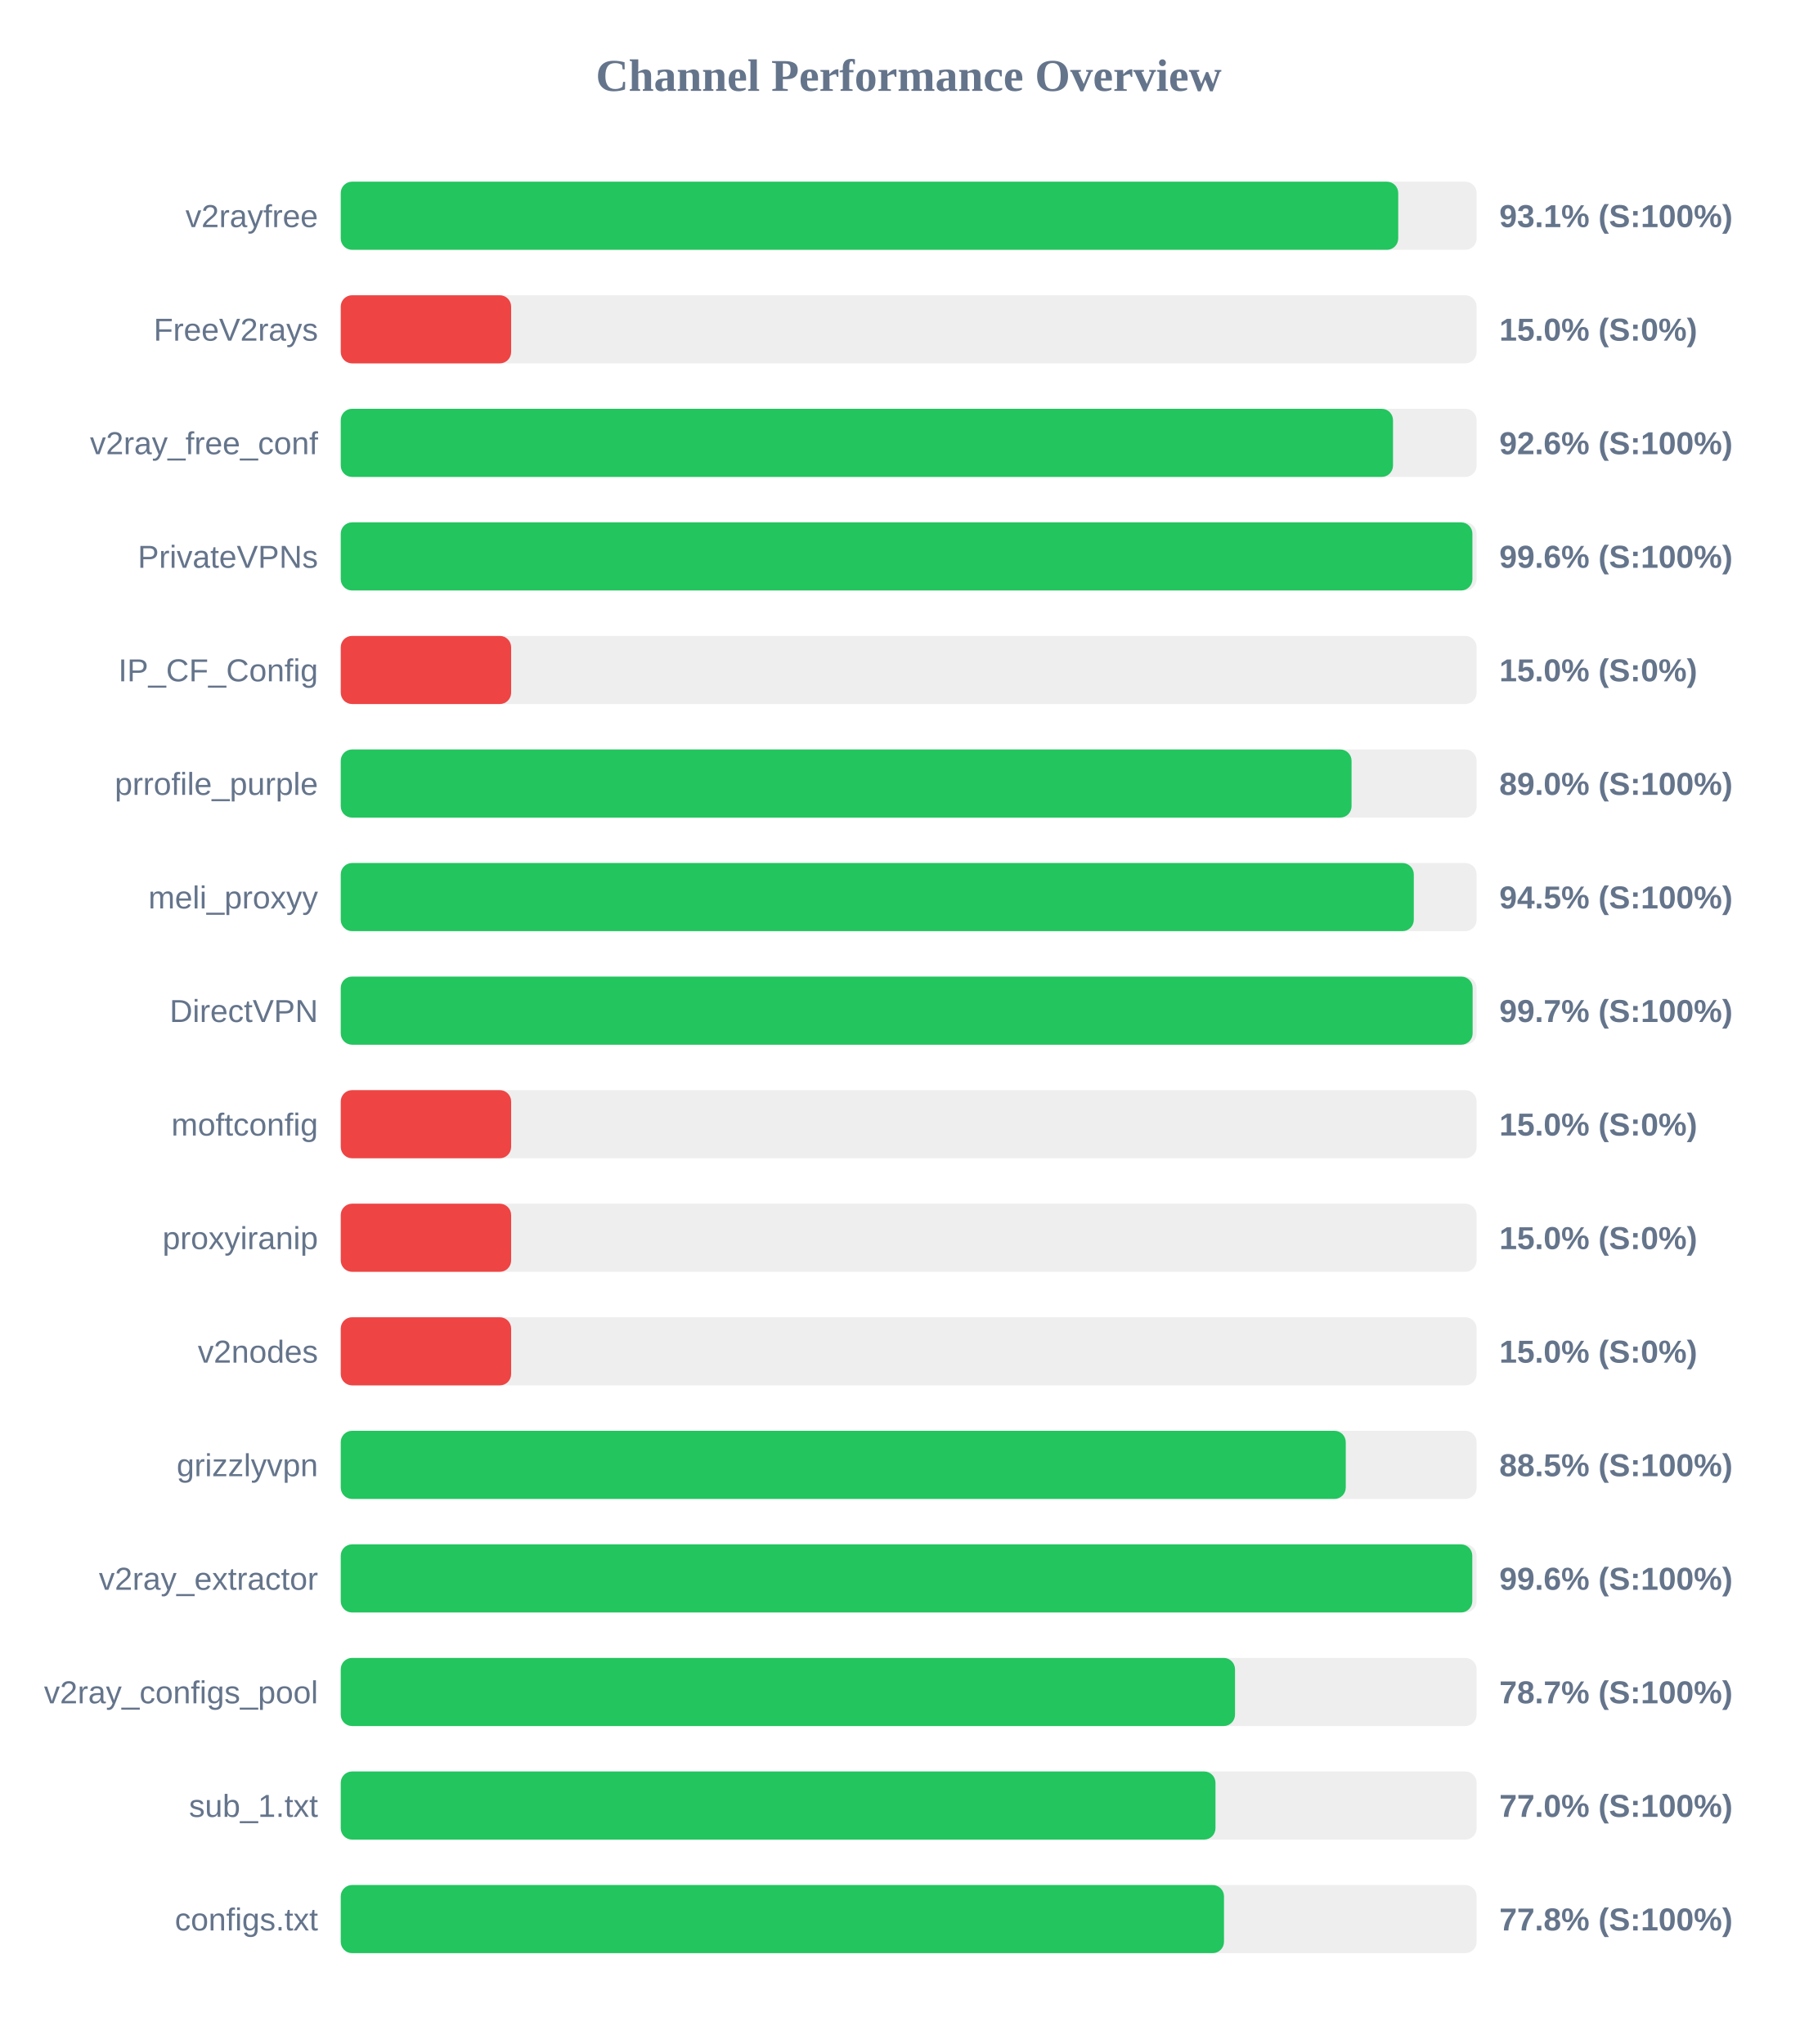
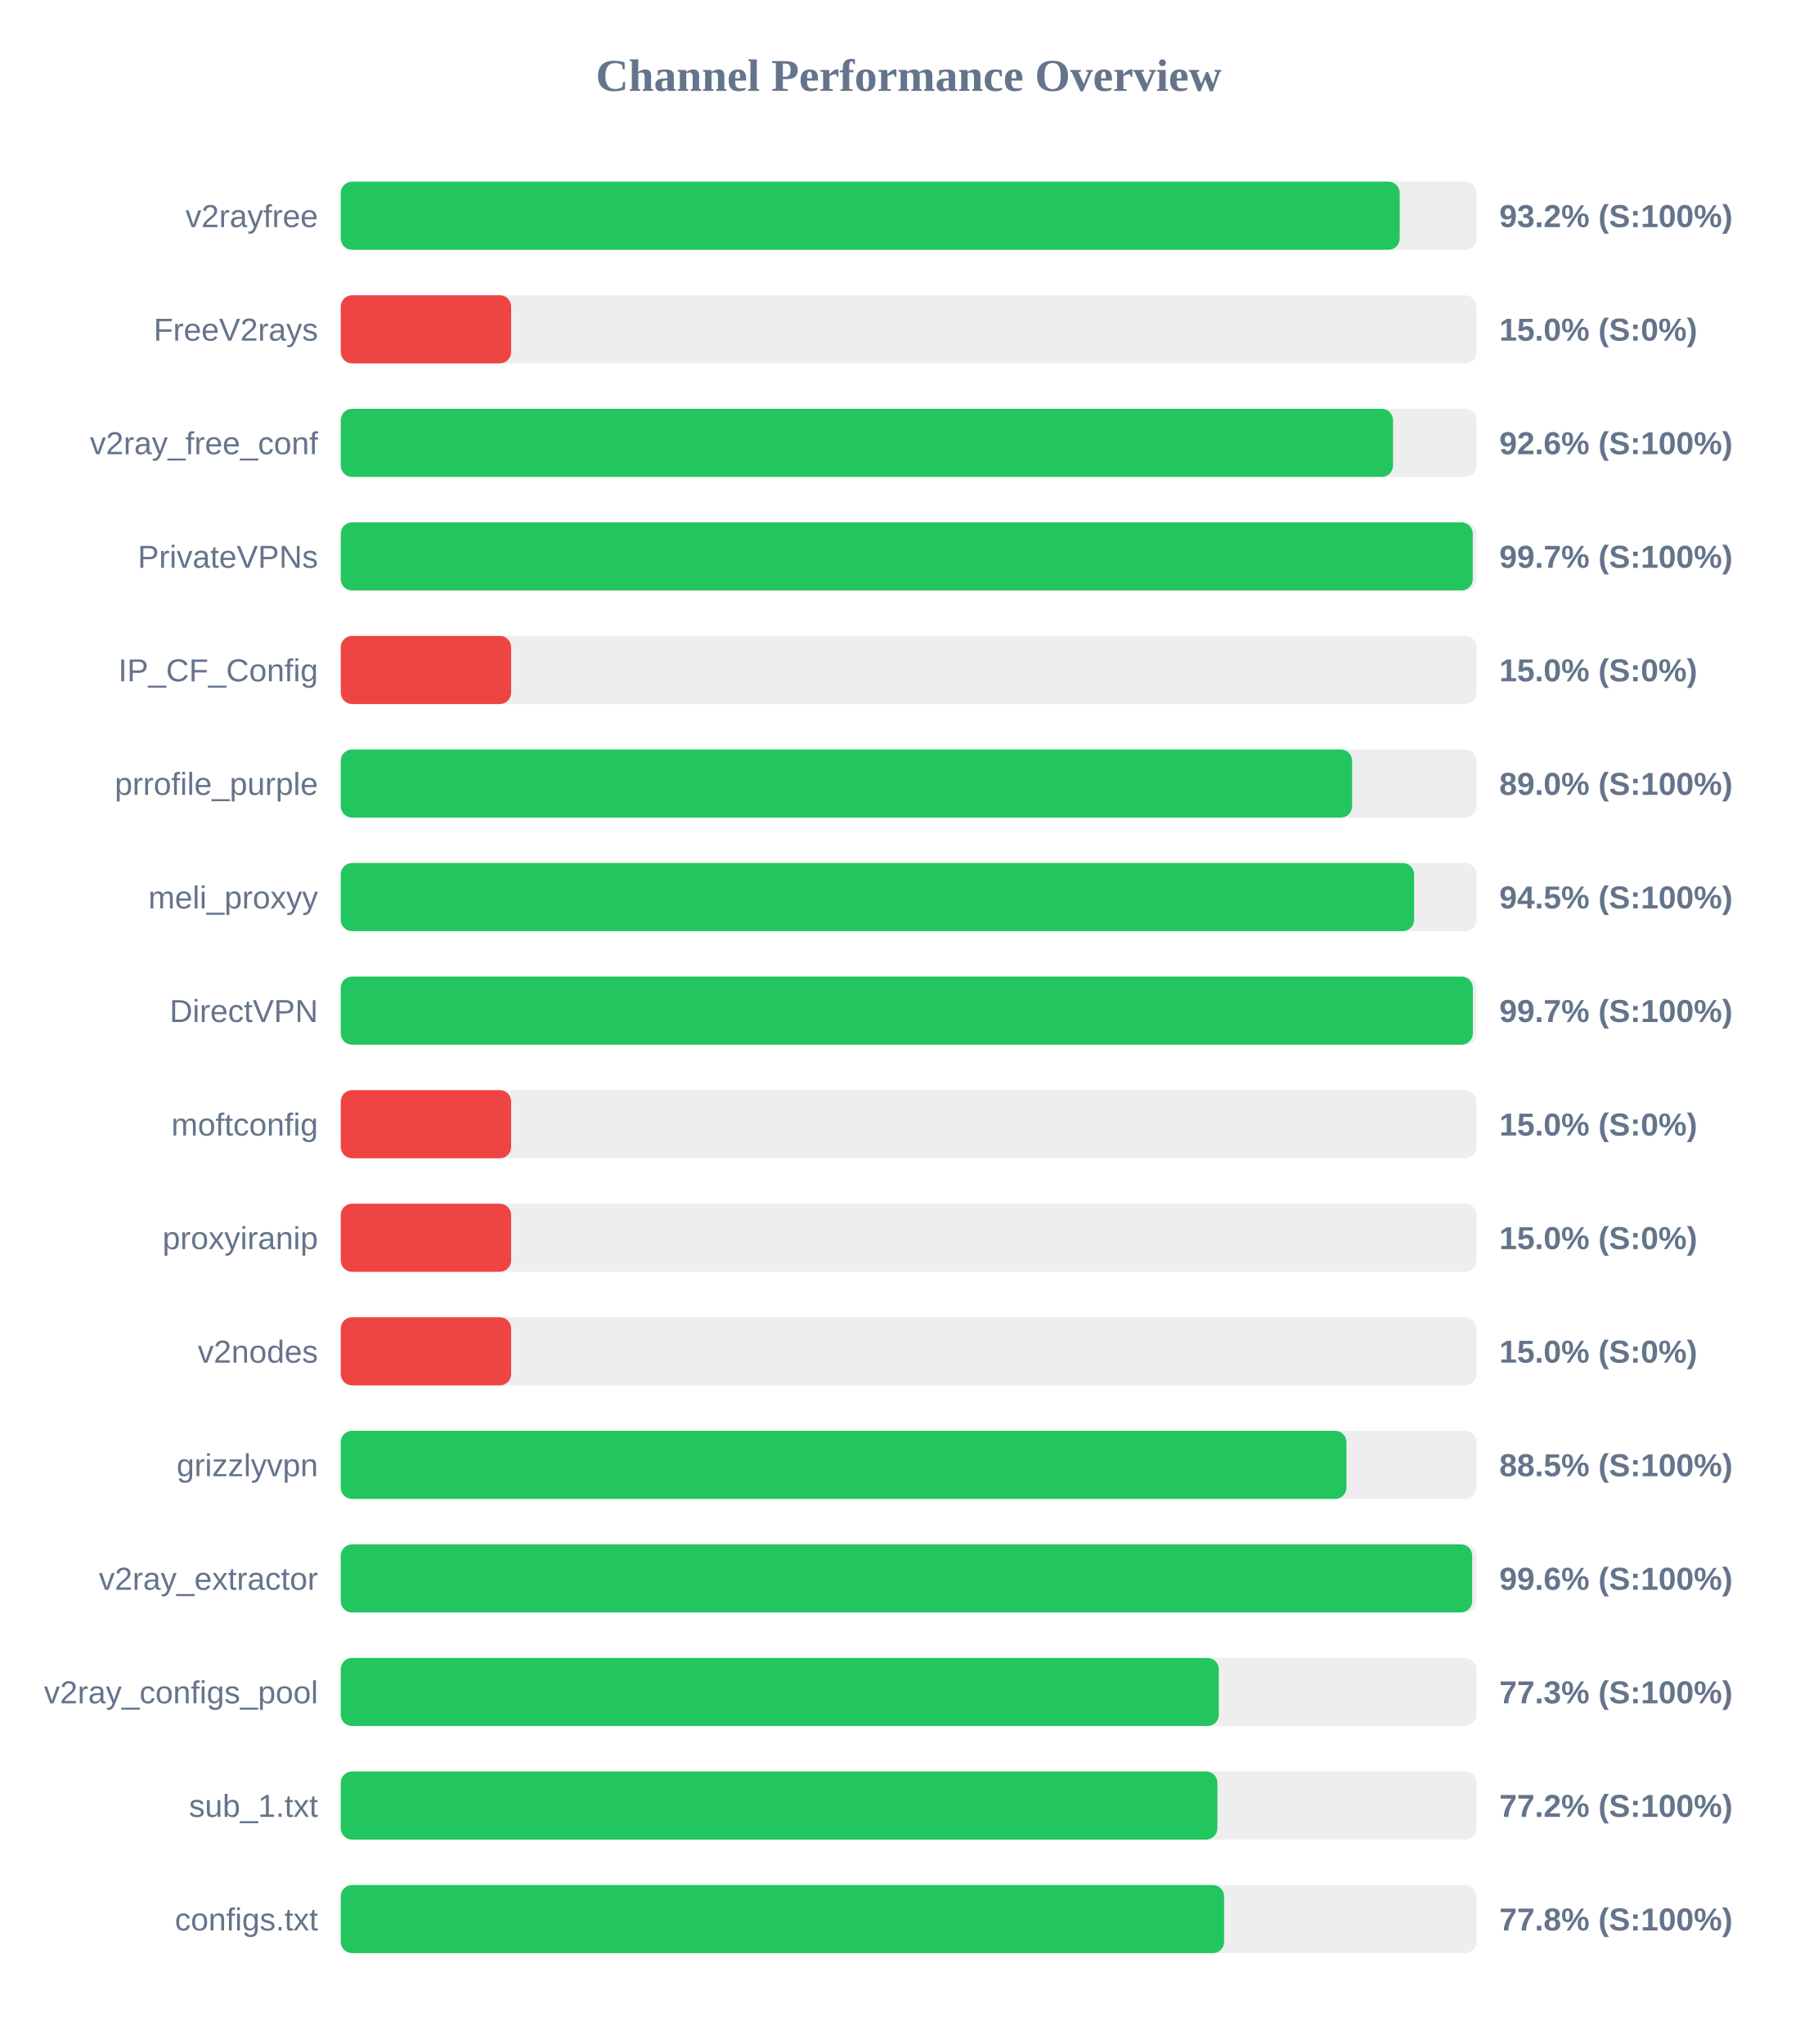
<svg xmlns="http://www.w3.org/2000/svg" width="800" height="900" version="1.1">
  <style>
        .row { font: 14px Arial; fill: #64748b; }
        .score { font: bold 14px Arial; fill: #64748b; }
    </style>
  <text x="400" y="40" text-anchor="middle" font-size="20px" font-weight="bold" fill="#64748b">Channel Performance Overview</text>
  <rect x="150" y="80" width="500" height="30" fill="#eee" rx="5" />
-   <rect x="150" y="80" width="465.5" height="30" fill="#22c55e" rx="5" />
+   <rect x="150" y="80" width="466.15" height="30" fill="#22c55e" rx="5" />
  <text x="140" y="100" text-anchor="end" class="row">v2rayfree</text>
-   <text x="660" y="100" text-anchor="start" class="score">93.1% (S:100%)</text>
+   <text x="660" y="100" text-anchor="start" class="score">93.2% (S:100%)</text>
  <rect x="150" y="130" width="500" height="30" fill="#eee" rx="5" />
  <rect x="150" y="130" width="75.0" height="30" fill="#ef4444" rx="5" />
  <text x="140" y="150" text-anchor="end" class="row">FreeV2rays</text>
  <text x="660" y="150" text-anchor="start" class="score">15.0% (S:0%)</text>
  <rect x="150" y="180" width="500" height="30" fill="#eee" rx="5" />
  <rect x="150" y="180" width="463.2" height="30" fill="#22c55e" rx="5" />
  <text x="140" y="200" text-anchor="end" class="row">v2ray_free_conf</text>
  <text x="660" y="200" text-anchor="start" class="score">92.6% (S:100%)</text>
  <rect x="150" y="230" width="500" height="30" fill="#eee" rx="5" />
-   <rect x="150" y="230" width="498.15" height="30" fill="#22c55e" rx="5" />
+   <rect x="150" y="230" width="498.3" height="30" fill="#22c55e" rx="5" />
  <text x="140" y="250" text-anchor="end" class="row">PrivateVPNs</text>
-   <text x="660" y="250" text-anchor="start" class="score">99.6% (S:100%)</text>
+   <text x="660" y="250" text-anchor="start" class="score">99.7% (S:100%)</text>
  <rect x="150" y="280" width="500" height="30" fill="#eee" rx="5" />
  <rect x="150" y="280" width="75.0" height="30" fill="#ef4444" rx="5" />
  <text x="140" y="300" text-anchor="end" class="row">IP_CF_Config</text>
  <text x="660" y="300" text-anchor="start" class="score">15.0% (S:0%)</text>
  <rect x="150" y="330" width="500" height="30" fill="#eee" rx="5" />
-   <rect x="150" y="330" width="444.95" height="30" fill="#22c55e" rx="5" />
+   <rect x="150" y="330" width="445.2" height="30" fill="#22c55e" rx="5" />
  <text x="140" y="350" text-anchor="end" class="row">prrofile_purple</text>
  <text x="660" y="350" text-anchor="start" class="score">89.0% (S:100%)</text>
  <rect x="150" y="380" width="500" height="30" fill="#eee" rx="5" />
-   <rect x="150" y="380" width="472.35" height="30" fill="#22c55e" rx="5" />
+   <rect x="150" y="380" width="472.5" height="30" fill="#22c55e" rx="5" />
  <text x="140" y="400" text-anchor="end" class="row">meli_proxyy</text>
  <text x="660" y="400" text-anchor="start" class="score">94.5% (S:100%)</text>
  <rect x="150" y="430" width="500" height="30" fill="#eee" rx="5" />
-   <rect x="150" y="430" width="498.25" height="30" fill="#22c55e" rx="5" />
+   <rect x="150" y="430" width="498.35" height="30" fill="#22c55e" rx="5" />
  <text x="140" y="450" text-anchor="end" class="row">DirectVPN</text>
  <text x="660" y="450" text-anchor="start" class="score">99.7% (S:100%)</text>
  <rect x="150" y="480" width="500" height="30" fill="#eee" rx="5" />
  <rect x="150" y="480" width="75.0" height="30" fill="#ef4444" rx="5" />
  <text x="140" y="500" text-anchor="end" class="row">moftconfig</text>
  <text x="660" y="500" text-anchor="start" class="score">15.0% (S:0%)</text>
  <rect x="150" y="530" width="500" height="30" fill="#eee" rx="5" />
  <rect x="150" y="530" width="75.0" height="30" fill="#ef4444" rx="5" />
  <text x="140" y="550" text-anchor="end" class="row">proxyiranip</text>
  <text x="660" y="550" text-anchor="start" class="score">15.0% (S:0%)</text>
  <rect x="150" y="580" width="500" height="30" fill="#eee" rx="5" />
  <rect x="150" y="580" width="75.0" height="30" fill="#ef4444" rx="5" />
  <text x="140" y="600" text-anchor="end" class="row">v2nodes</text>
  <text x="660" y="600" text-anchor="start" class="score">15.0% (S:0%)</text>
  <rect x="150" y="630" width="500" height="30" fill="#eee" rx="5" />
-   <rect x="150" y="630" width="442.4" height="30" fill="#22c55e" rx="5" />
+   <rect x="150" y="630" width="442.7" height="30" fill="#22c55e" rx="5" />
  <text x="140" y="650" text-anchor="end" class="row">grizzlyvpn</text>
  <text x="660" y="650" text-anchor="start" class="score">88.5% (S:100%)</text>
  <rect x="150" y="680" width="500" height="30" fill="#eee" rx="5" />
-   <rect x="150" y="680" width="498.1" height="30" fill="#22c55e" rx="5" />
+   <rect x="150" y="680" width="498.05" height="30" fill="#22c55e" rx="5" />
  <text x="140" y="700" text-anchor="end" class="row">v2ray_extractor</text>
  <text x="660" y="700" text-anchor="start" class="score">99.6% (S:100%)</text>
  <rect x="150" y="730" width="500" height="30" fill="#eee" rx="5" />
-   <rect x="150" y="730" width="393.65" height="30" fill="#22c55e" rx="5" />
+   <rect x="150" y="730" width="386.5" height="30" fill="#22c55e" rx="5" />
  <text x="140" y="750" text-anchor="end" class="row">v2ray_configs_pool</text>
-   <text x="660" y="750" text-anchor="start" class="score">78.7% (S:100%)</text>
+   <text x="660" y="750" text-anchor="start" class="score">77.3% (S:100%)</text>
  <rect x="150" y="780" width="500" height="30" fill="#eee" rx="5" />
-   <rect x="150" y="780" width="385.05" height="30" fill="#22c55e" rx="5" />
+   <rect x="150" y="780" width="385.9" height="30" fill="#22c55e" rx="5" />
  <text x="140" y="800" text-anchor="end" class="row">sub_1.txt</text>
-   <text x="660" y="800" text-anchor="start" class="score">77.0% (S:100%)</text>
+   <text x="660" y="800" text-anchor="start" class="score">77.2% (S:100%)</text>
  <rect x="150" y="830" width="500" height="30" fill="#eee" rx="5" />
-   <rect x="150" y="830" width="388.8" height="30" fill="#22c55e" rx="5" />
+   <rect x="150" y="830" width="388.85" height="30" fill="#22c55e" rx="5" />
  <text x="140" y="850" text-anchor="end" class="row">configs.txt</text>
  <text x="660" y="850" text-anchor="start" class="score">77.8% (S:100%)</text>
</svg>
